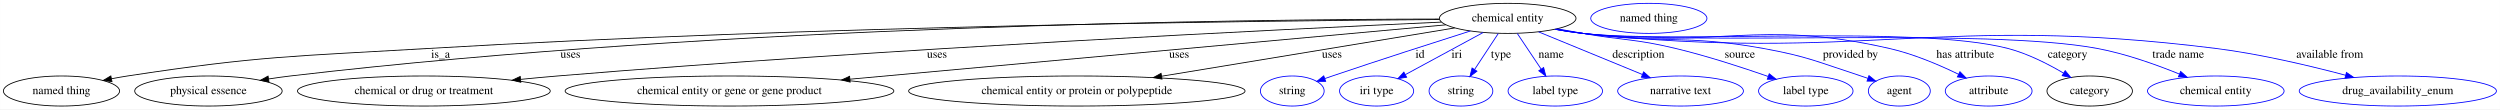
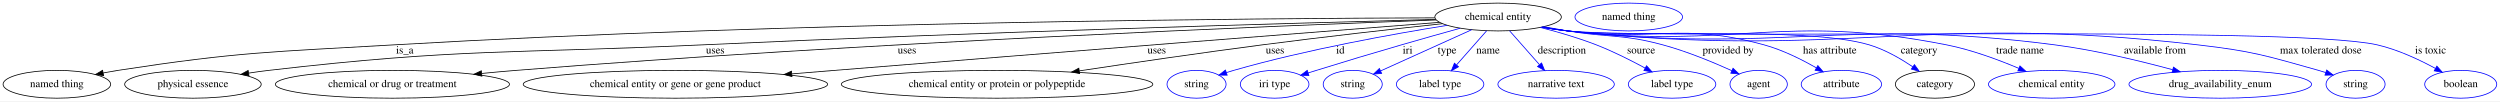
- <svg xmlns="http://www.w3.org/2000/svg" width="2994pt" height="131pt" viewBox="0.00 0.00 2993.83 131.00">
+ <svg xmlns="http://www.w3.org/2000/svg" width="3233pt" height="131pt" viewBox="0.00 0.00 3233.34 131.00">
  <g id="graph0" class="graph" transform="scale(1 1) rotate(0) translate(4 127)">
-     <polygon fill="white" stroke="transparent" points="-4,4 -4,-127 2989.83,-127 2989.83,4 -4,4" />
+     <polygon fill="white" stroke="transparent" points="-4,4 -4,-127 3229.34,-127 3229.34,4 -4,4" />
    <g id="node1" class="node">
-       <ellipse fill="none" stroke="black" cx="1801.54" cy="-105" rx="81.79" ry="18" />
-       <text text-anchor="middle" x="1801.54" y="-101.3" font-family="Times,serif" font-size="14.00">chemical entity</text>
+       <ellipse fill="none" stroke="black" cx="1933.54" cy="-105" rx="81.79" ry="18" />
+       <text text-anchor="middle" x="1933.54" y="-101.3" font-family="Times,serif" font-size="14.00">chemical entity</text>
    </g>
    <g id="node2" class="node">
      <ellipse fill="none" stroke="black" cx="69.54" cy="-18" rx="69.59" ry="18" />
      <text text-anchor="middle" x="69.54" y="-14.3" font-family="Times,serif" font-size="14.00">named thing</text>
    </g>
    <g id="edge1" class="edge">
-       <path fill="none" stroke="black" d="M1719.84,-103.6C1515.61,-102.21 966.5,-96.05 509.54,-69 348.71,-59.48 307.81,-60.32 148.54,-36 142.36,-35.05 135.92,-33.92 129.52,-32.7" />
-       <polygon fill="black" stroke="black" points="130.02,-29.23 119.53,-30.71 128.65,-36.09 130.02,-29.23" />
-       <text text-anchor="middle" x="523.54" y="-57.8" font-family="Times,serif" font-size="14.00">is_a</text>
+       <path fill="none" stroke="black" d="M1851.76,-103.93C1633.15,-103.33 1017.08,-98.88 505.54,-69 346.47,-59.71 306.05,-60.14 148.54,-36 142.36,-35.05 135.92,-33.92 129.52,-32.69" />
+       <polygon fill="black" stroke="black" points="130.02,-29.22 119.53,-30.7 128.65,-36.09 130.02,-29.22" />
+       <text text-anchor="middle" x="519.54" y="-57.8" font-family="Times,serif" font-size="14.00">is_a</text>
    </g>
    <g id="node3" class="node">
      <ellipse fill="none" stroke="black" cx="245.54" cy="-18" rx="88.28" ry="18" />
      <text text-anchor="middle" x="245.54" y="-14.3" font-family="Times,serif" font-size="14.00">physical essence</text>
    </g>
    <g id="edge2" class="edge">
-       <path fill="none" stroke="black" d="M1719.41,-104.2C1497.01,-103.87 864.82,-97.16 343.54,-36 335.16,-35.02 326.41,-33.79 317.73,-32.45" />
-       <polygon fill="black" stroke="black" points="318.03,-28.95 307.6,-30.82 316.93,-35.86 318.03,-28.95" />
-       <text text-anchor="middle" x="679.04" y="-57.8" font-family="Times,serif" font-size="14.00">uses</text>
+       <path fill="none" stroke="black" d="M1852.81,-101.93C1679.23,-97.34 1257.64,-85.39 904.54,-69 655.05,-57.42 591.65,-64.72 343.54,-36 335.16,-35.03 326.41,-33.81 317.73,-32.47" />
+       <polygon fill="black" stroke="black" points="318.03,-28.98 307.6,-30.85 316.92,-35.89 318.03,-28.98" />
+       <text text-anchor="middle" x="921.04" y="-57.8" font-family="Times,serif" font-size="14.00">uses</text>
    </g>
    <g id="node4" class="node">
      <ellipse fill="none" stroke="black" cx="503.54" cy="-18" rx="151.37" ry="18" />
      <text text-anchor="middle" x="503.54" y="-14.3" font-family="Times,serif" font-size="14.00">chemical or drug or treatment</text>
    </g>
    <g id="edge3" class="edge">
-       <path fill="none" stroke="black" d="M1722.12,-100.52C1536.62,-92.11 1060.5,-68.93 663.54,-36 649.29,-34.82 634.35,-33.43 619.55,-31.96" />
-       <polygon fill="black" stroke="black" points="619.64,-28.45 609.34,-30.94 618.94,-35.42 619.64,-28.45" />
-       <text text-anchor="middle" x="1118.04" y="-57.8" font-family="Times,serif" font-size="14.00">uses</text>
+       <path fill="none" stroke="black" d="M1853.21,-101.17C1652.41,-93.79 1112.54,-71.95 663.54,-36 649.18,-34.85 634.1,-33.47 619.19,-32.01" />
+       <polygon fill="black" stroke="black" points="619.2,-28.49 608.9,-30.98 618.5,-35.46 619.2,-28.49" />
+       <text text-anchor="middle" x="1169.04" y="-57.8" font-family="Times,serif" font-size="14.00">uses</text>
    </g>
    <g id="node5" class="node">
      <ellipse fill="none" stroke="black" cx="869.54" cy="-18" rx="196.87" ry="18" />
      <text text-anchor="middle" x="869.54" y="-14.3" font-family="Times,serif" font-size="14.00">chemical entity or gene or gene product</text>
    </g>
    <g id="edge4" class="edge">
-       <path fill="none" stroke="black" d="M1727.24,-97.22C1572.87,-83.14 1215.12,-50.52 1013.82,-32.16" />
-       <polygon fill="black" stroke="black" points="1014.04,-28.66 1003.76,-31.24 1013.4,-35.63 1014.04,-28.66" />
-       <text text-anchor="middle" x="1408.04" y="-57.8" font-family="Times,serif" font-size="14.00">uses</text>
+       <path fill="none" stroke="black" d="M1857.79,-98.1C1708.23,-86.42 1364.48,-59.47 1075.54,-36 1057.58,-34.54 1038.74,-33 1020.05,-31.47" />
+       <polygon fill="black" stroke="black" points="1020.25,-27.97 1009.99,-30.64 1019.67,-34.95 1020.25,-27.97" />
+       <text text-anchor="middle" x="1492.04" y="-57.8" font-family="Times,serif" font-size="14.00">uses</text>
    </g>
    <g id="node6" class="node">
      <ellipse fill="none" stroke="black" cx="1285.54" cy="-18" rx="201.46" ry="18" />
      <text text-anchor="middle" x="1285.54" y="-14.3" font-family="Times,serif" font-size="14.00">chemical entity or protein or polypeptide</text>
    </g>
    <g id="edge5" class="edge">
-       <path fill="none" stroke="black" d="M1738.01,-93.53C1650.33,-79.09 1491.26,-52.89 1387.01,-35.71" />
-       <polygon fill="black" stroke="black" points="1387.53,-32.25 1377.1,-34.08 1386.4,-39.16 1387.53,-32.25" />
-       <text text-anchor="middle" x="1591.04" y="-57.8" font-family="Times,serif" font-size="14.00">uses</text>
+       <path fill="none" stroke="black" d="M1861.37,-96.34C1799.52,-89.63 1708.09,-79.36 1628.54,-69 1549.22,-58.67 1459.8,-45.59 1392.15,-35.39" />
+       <polygon fill="black" stroke="black" points="1392.32,-31.88 1381.91,-33.85 1391.27,-38.8 1392.32,-31.88" />
+       <text text-anchor="middle" x="1645.04" y="-57.8" font-family="Times,serif" font-size="14.00">uses</text>
    </g>
    <g id="node7" class="node">
      <ellipse fill="none" stroke="blue" cx="1543.54" cy="-18" rx="38.19" ry="18" />
      <text text-anchor="middle" x="1543.54" y="-14.3" font-family="Times,serif" font-size="14.00">string</text>
    </g>
    <g id="edge6" class="edge">
-       <path fill="none" stroke="blue" d="M1756.77,-89.89C1714.18,-76.38 1648.34,-55.25 1591.54,-36 1588.62,-35.01 1585.61,-33.97 1582.58,-32.92" />
-       <polygon fill="blue" stroke="blue" points="1583.54,-29.55 1572.95,-29.56 1581.23,-36.16 1583.54,-29.55" />
-       <text text-anchor="middle" x="1696.54" y="-57.8" font-family="Times,serif" font-size="14.00">id</text>
+       <path fill="none" stroke="blue" d="M1867.86,-94.23C1798.44,-83.15 1686.13,-63.04 1591.54,-36 1588.44,-35.11 1585.25,-34.13 1582.05,-33.11" />
+       <polygon fill="blue" stroke="blue" points="1583.14,-29.78 1572.55,-29.92 1580.92,-36.42 1583.14,-29.78" />
+       <text text-anchor="middle" x="1729.54" y="-57.8" font-family="Times,serif" font-size="14.00">id</text>
    </g>
    <g id="node8" class="node">
      <ellipse fill="none" stroke="blue" cx="1644.54" cy="-18" rx="44.39" ry="18" />
      <text text-anchor="middle" x="1644.54" y="-14.3" font-family="Times,serif" font-size="14.00">iri type</text>
    </g>
    <g id="edge7" class="edge">
-       <path fill="none" stroke="blue" d="M1772.01,-88.01C1745.6,-73.71 1706.87,-52.74 1679.03,-37.67" />
-       <polygon fill="blue" stroke="blue" points="1680.51,-34.49 1670.05,-32.81 1677.18,-40.65 1680.51,-34.49" />
-       <text text-anchor="middle" x="1740.54" y="-57.8" font-family="Times,serif" font-size="14.00">iri</text>
+       <path fill="none" stroke="blue" d="M1884.51,-90.5C1861.43,-84.08 1833.54,-76.25 1808.54,-69 1759.52,-54.78 1747.33,-51 1698.54,-36 1695.05,-34.93 1691.43,-33.81 1687.8,-32.67" />
+       <polygon fill="blue" stroke="blue" points="1688.81,-29.32 1678.22,-29.68 1686.72,-36.01 1688.81,-29.32" />
+       <text text-anchor="middle" x="1816.54" y="-57.8" font-family="Times,serif" font-size="14.00">iri</text>
    </g>
    <g id="node9" class="node">
      <ellipse fill="none" stroke="blue" cx="1745.54" cy="-18" rx="38.19" ry="18" />
      <text text-anchor="middle" x="1745.54" y="-14.3" font-family="Times,serif" font-size="14.00">string</text>
    </g>
    <g id="edge8" class="edge">
-       <path fill="none" stroke="blue" d="M1790.21,-86.8C1782.08,-74.46 1771.01,-57.66 1761.92,-43.86" />
-       <polygon fill="blue" stroke="blue" points="1764.71,-41.74 1756.29,-35.31 1758.87,-45.59 1764.71,-41.74" />
-       <text text-anchor="middle" x="1793.54" y="-57.8" font-family="Times,serif" font-size="14.00">type</text>
+       <path fill="none" stroke="blue" d="M1899.5,-88.61C1866.13,-73.52 1815.46,-50.61 1781.46,-35.24" />
+       <polygon fill="blue" stroke="blue" points="1782.9,-32.05 1772.34,-31.12 1780.01,-38.43 1782.9,-32.05" />
+       <text text-anchor="middle" x="1867.54" y="-57.8" font-family="Times,serif" font-size="14.00">type</text>
    </g>
    <g id="node10" class="node">
      <ellipse fill="none" stroke="blue" cx="1858.54" cy="-18" rx="56.59" ry="18" />
      <text text-anchor="middle" x="1858.54" y="-14.3" font-family="Times,serif" font-size="14.00">label type</text>
    </g>
    <g id="edge9" class="edge">
-       <path fill="none" stroke="blue" d="M1813.08,-86.8C1821.24,-74.62 1832.33,-58.09 1841.51,-44.4" />
-       <polygon fill="blue" stroke="blue" points="1844.56,-46.14 1847.22,-35.89 1838.74,-42.24 1844.56,-46.14" />
-       <text text-anchor="middle" x="1853.54" y="-57.8" font-family="Times,serif" font-size="14.00">name</text>
+       <path fill="none" stroke="blue" d="M1918.73,-87.21C1907.66,-74.67 1892.38,-57.35 1879.99,-43.3" />
+       <polygon fill="blue" stroke="blue" points="1882.32,-40.65 1873.08,-35.47 1877.07,-45.28 1882.32,-40.65" />
+       <text text-anchor="middle" x="1920.54" y="-57.8" font-family="Times,serif" font-size="14.00">name</text>
    </g>
    <g id="node11" class="node">
      <ellipse fill="none" stroke="blue" cx="2008.54" cy="-18" rx="75.29" ry="18" />
      <text text-anchor="middle" x="2008.54" y="-14.3" font-family="Times,serif" font-size="14.00">narrative text</text>
    </g>
    <g id="edge10" class="edge">
-       <path fill="none" stroke="blue" d="M1838.55,-88.8C1873.25,-74.56 1925.23,-53.21 1962.57,-37.88" />
-       <polygon fill="blue" stroke="blue" points="1964.28,-40.96 1972.2,-33.92 1961.62,-34.48 1964.28,-40.96" />
-       <text text-anchor="middle" x="1958.04" y="-57.8" font-family="Times,serif" font-size="14.00">description</text>
+       <path fill="none" stroke="blue" d="M1948.36,-87.21C1959.35,-74.75 1974.51,-57.57 1986.86,-43.57" />
+       <polygon fill="blue" stroke="blue" points="1989.77,-45.57 1993.76,-35.76 1984.52,-40.94 1989.77,-45.57" />
+       <text text-anchor="middle" x="2016.04" y="-57.8" font-family="Times,serif" font-size="14.00">description</text>
    </g>
    <g id="node12" class="node">
      <ellipse fill="none" stroke="blue" cx="2158.54" cy="-18" rx="56.59" ry="18" />
      <text text-anchor="middle" x="2158.54" y="-14.3" font-family="Times,serif" font-size="14.00">label type</text>
    </g>
    <g id="edge11" class="edge">
-       <path fill="none" stroke="blue" d="M1861.05,-92.53C1871.22,-90.64 1881.68,-88.73 1891.54,-87 1940.77,-78.36 1953.95,-80.66 2002.54,-69 2040.48,-59.9 2082.54,-46.2 2113.42,-35.44" />
-       <polygon fill="blue" stroke="blue" points="2114.76,-38.68 2123.04,-32.06 2112.44,-32.07 2114.76,-38.68" />
-       <text text-anchor="middle" x="2079.54" y="-57.8" font-family="Times,serif" font-size="14.00">source</text>
+       <path fill="none" stroke="blue" d="M1988.09,-91.56C2010.83,-85.71 2037.31,-78.02 2060.54,-69 2082.17,-60.6 2105.34,-48.92 2123.72,-38.95" />
+       <polygon fill="blue" stroke="blue" points="2125.52,-41.96 2132.59,-34.07 2122.14,-35.83 2125.52,-41.96" />
+       <text text-anchor="middle" x="2118.54" y="-57.8" font-family="Times,serif" font-size="14.00">source</text>
    </g>
    <g id="node13" class="node">
      <ellipse fill="none" stroke="blue" cx="2270.54" cy="-18" rx="37.09" ry="18" />
      <text text-anchor="middle" x="2270.54" y="-14.3" font-family="Times,serif" font-size="14.00">agent</text>
    </g>
    <g id="edge12" class="edge">
-       <path fill="none" stroke="blue" d="M1859.5,-92.14C1870.13,-90.23 1881.14,-88.41 1891.54,-87 1987,-74.04 2012.75,-86.15 2107.54,-69 2160.71,-59.38 2173.16,-52.71 2224.54,-36 2227.28,-35.11 2230.09,-34.16 2232.91,-33.18" />
-       <polygon fill="blue" stroke="blue" points="2234.2,-36.44 2242.45,-29.78 2231.85,-29.84 2234.2,-36.44" />
-       <text text-anchor="middle" x="2212.04" y="-57.8" font-family="Times,serif" font-size="14.00">provided by</text>
+       <path fill="none" stroke="blue" d="M1992.54,-92.49C2002.86,-90.58 2013.51,-88.68 2023.54,-87 2078.03,-77.87 2093.21,-83.43 2146.54,-69 2177.6,-60.6 2211.37,-46.64 2235.82,-35.6" />
+       <polygon fill="blue" stroke="blue" points="2237.4,-38.72 2245.04,-31.38 2234.49,-32.36 2237.4,-38.72" />
+       <text text-anchor="middle" x="2231.04" y="-57.8" font-family="Times,serif" font-size="14.00">provided by</text>
    </g>
    <g id="node14" class="node">
      <ellipse fill="none" stroke="blue" cx="2377.54" cy="-18" rx="51.99" ry="18" />
      <text text-anchor="middle" x="2377.54" y="-14.3" font-family="Times,serif" font-size="14.00">attribute</text>
    </g>
    <g id="edge13" class="edge">
-       <path fill="none" stroke="blue" d="M1858.49,-92.02C1869.42,-90.07 1880.81,-88.27 1891.54,-87 2053.72,-67.8 2099.29,-105.18 2258.54,-69 2287.55,-62.41 2318.46,-49.22 2341.51,-38.04" />
-       <polygon fill="blue" stroke="blue" points="2343.15,-41.13 2350.56,-33.55 2340.05,-34.85 2343.15,-41.13" />
-       <text text-anchor="middle" x="2349.54" y="-57.8" font-family="Times,serif" font-size="14.00">has attribute</text>
+       <path fill="none" stroke="blue" d="M1991,-92.12C2001.78,-90.18 2012.98,-88.37 2023.54,-87 2135.78,-72.47 2168.39,-98.88 2277.54,-69 2301.36,-62.48 2326.19,-50.1 2345.15,-39.29" />
+       <polygon fill="blue" stroke="blue" points="2347.09,-42.21 2353.96,-34.14 2343.56,-36.16 2347.09,-42.21" />
+       <text text-anchor="middle" x="2362.54" y="-57.8" font-family="Times,serif" font-size="14.00">has attribute</text>
    </g>
    <g id="node15" class="node">
      <ellipse fill="none" stroke="black" cx="2498.54" cy="-18" rx="51.19" ry="18" />
      <text text-anchor="middle" x="2498.54" y="-14.3" font-family="Times,serif" font-size="14.00">category</text>
    </g>
    <g id="edge14" class="edge">
-       <path fill="none" stroke="blue" d="M1858.48,-91.9C1869.41,-89.96 1880.8,-88.2 1891.54,-87 2004.03,-74.46 2290.98,-97.39 2400.54,-69 2424.22,-62.86 2448.73,-50.36 2467.31,-39.39" />
-       <polygon fill="blue" stroke="blue" points="2469.2,-42.34 2475.93,-34.16 2465.57,-36.35 2469.2,-42.34" />
-       <text text-anchor="middle" x="2472.04" y="-57.8" font-family="Times,serif" font-size="14.00">category</text>
+       <path fill="none" stroke="blue" d="M1990.49,-91.99C2001.42,-90.04 2012.8,-88.26 2023.54,-87 2109.72,-76.92 2330.38,-93.72 2413.54,-69 2433.76,-62.99 2454.2,-51.19 2469.97,-40.56" />
+       <polygon fill="blue" stroke="blue" points="2472.01,-43.4 2478.22,-34.82 2468.01,-37.66 2472.01,-43.4" />
+       <text text-anchor="middle" x="2478.04" y="-57.8" font-family="Times,serif" font-size="14.00">category</text>
    </g>
    <g id="node17" class="node">
      <ellipse fill="none" stroke="blue" cx="2649.54" cy="-18" rx="81.79" ry="18" />
      <text text-anchor="middle" x="2649.54" y="-14.3" font-family="Times,serif" font-size="14.00">chemical entity</text>
    </g>
    <g id="edge15" class="edge">
-       <path fill="none" stroke="blue" d="M1857.99,-91.93C1869.07,-89.96 1880.64,-88.18 1891.54,-87 2027.69,-72.25 2372.91,-94.04 2507.54,-69 2541.56,-62.67 2578.37,-49.52 2605.99,-38.29" />
-       <polygon fill="blue" stroke="blue" points="2607.45,-41.47 2615.35,-34.41 2604.78,-35 2607.45,-41.47" />
-       <text text-anchor="middle" x="2604.54" y="-57.8" font-family="Times,serif" font-size="14.00">trade name</text>
+       <path fill="none" stroke="blue" d="M1990.48,-91.91C2001.41,-89.97 2012.8,-88.21 2023.54,-87 2240.11,-62.71 2299.73,-111.12 2513.54,-69 2545.86,-62.63 2580.69,-49.7 2607.01,-38.59" />
+       <polygon fill="blue" stroke="blue" points="2608.5,-41.75 2616.31,-34.59 2605.74,-35.32 2608.5,-41.75" />
+       <text text-anchor="middle" x="2608.54" y="-57.8" font-family="Times,serif" font-size="14.00">trade name</text>
    </g>
    <g id="node18" class="node">
      <ellipse fill="none" stroke="blue" cx="2867.54" cy="-18" rx="118.08" ry="18" />
      <text text-anchor="middle" x="2867.54" y="-14.3" font-family="Times,serif" font-size="14.00">drug_availability_enum</text>
    </g>
    <g id="edge16" class="edge">
-       <path fill="none" stroke="blue" d="M1857.99,-91.88C1869.06,-89.92 1880.63,-88.15 1891.54,-87 2226.66,-51.61 2315.17,-110.88 2649.54,-69 2702.62,-62.35 2761.71,-48.38 2804.96,-36.89" />
-       <polygon fill="blue" stroke="blue" points="2806.02,-40.23 2814.77,-34.25 2804.21,-33.47 2806.02,-40.23" />
-       <text text-anchor="middle" x="2786.04" y="-57.8" font-family="Times,serif" font-size="14.00">available from</text>
+       <path fill="none" stroke="blue" d="M1989.99,-91.93C2001.07,-89.96 2012.64,-88.18 2023.54,-87 2302.04,-56.91 2375.76,-105.05 2653.54,-69 2705.56,-62.25 2763.43,-48.33 2805.86,-36.89" />
+       <polygon fill="blue" stroke="blue" points="2807.03,-40.2 2815.75,-34.19 2805.18,-33.44 2807.03,-40.2" />
+       <text text-anchor="middle" x="2783.04" y="-57.8" font-family="Times,serif" font-size="14.00">available from</text>
+     </g>
+     <g id="node19" class="node">
+       <ellipse fill="none" stroke="blue" cx="3042.54" cy="-18" rx="38.19" ry="18" />
+       <text text-anchor="middle" x="3042.54" y="-14.3" font-family="Times,serif" font-size="14.00">string</text>
+     </g>
+     <g id="edge17" class="edge">
+       <path fill="none" stroke="blue" d="M1989.99,-91.87C2001.06,-89.91 2012.63,-88.14 2023.54,-87 2383.88,-49.25 2478.64,-110.67 2838.54,-69 2908.94,-60.85 2926.33,-55.2 2994.54,-36 2997.65,-35.13 3000.85,-34.15 3004.04,-33.13" />
+       <polygon fill="blue" stroke="blue" points="3005.17,-36.45 3013.55,-29.96 3002.96,-29.81 3005.17,-36.45" />
+       <text text-anchor="middle" x="2997.54" y="-57.8" font-family="Times,serif" font-size="14.00">max tolerated dose</text>
+     </g>
+     <g id="node20" class="node">
+       <ellipse fill="none" stroke="blue" cx="3178.54" cy="-18" rx="46.59" ry="18" />
+       <text text-anchor="middle" x="3178.54" y="-14.3" font-family="Times,serif" font-size="14.00">boolean</text>
+     </g>
+     <g id="edge18" class="edge">
+       <path fill="none" stroke="blue" d="M1989.98,-91.83C2001.06,-89.87 2012.63,-88.12 2023.54,-87 2139.29,-75.16 2957.14,-95 3070.54,-69 3097.09,-62.91 3124.93,-49.84 3145.7,-38.59" />
+       <polygon fill="blue" stroke="blue" points="3147.67,-41.49 3154.71,-33.58 3144.27,-35.38 3147.67,-41.49" />
+       <text text-anchor="middle" x="3139.54" y="-57.8" font-family="Times,serif" font-size="14.00">is toxic</text>
    </g>
    <g id="node16" class="node">
-       <ellipse fill="none" stroke="blue" cx="1970.54" cy="-105" rx="69.59" ry="18" />
-       <text text-anchor="middle" x="1970.54" y="-101.3" font-family="Times,serif" font-size="14.00">named thing</text>
+       <ellipse fill="none" stroke="blue" cx="2102.54" cy="-105" rx="69.59" ry="18" />
+       <text text-anchor="middle" x="2102.54" y="-101.3" font-family="Times,serif" font-size="14.00">named thing</text>
    </g>
  </g>
</svg>
